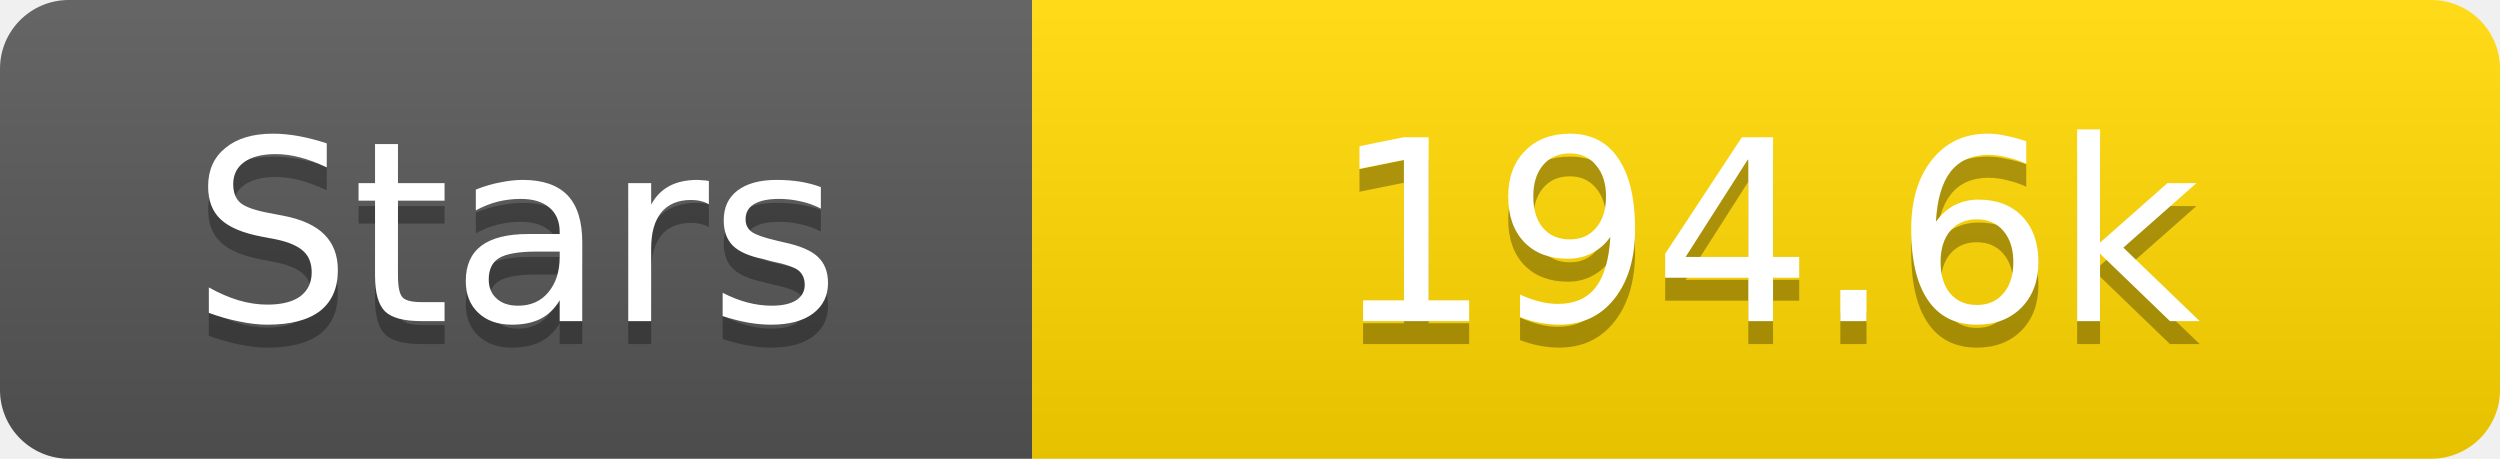
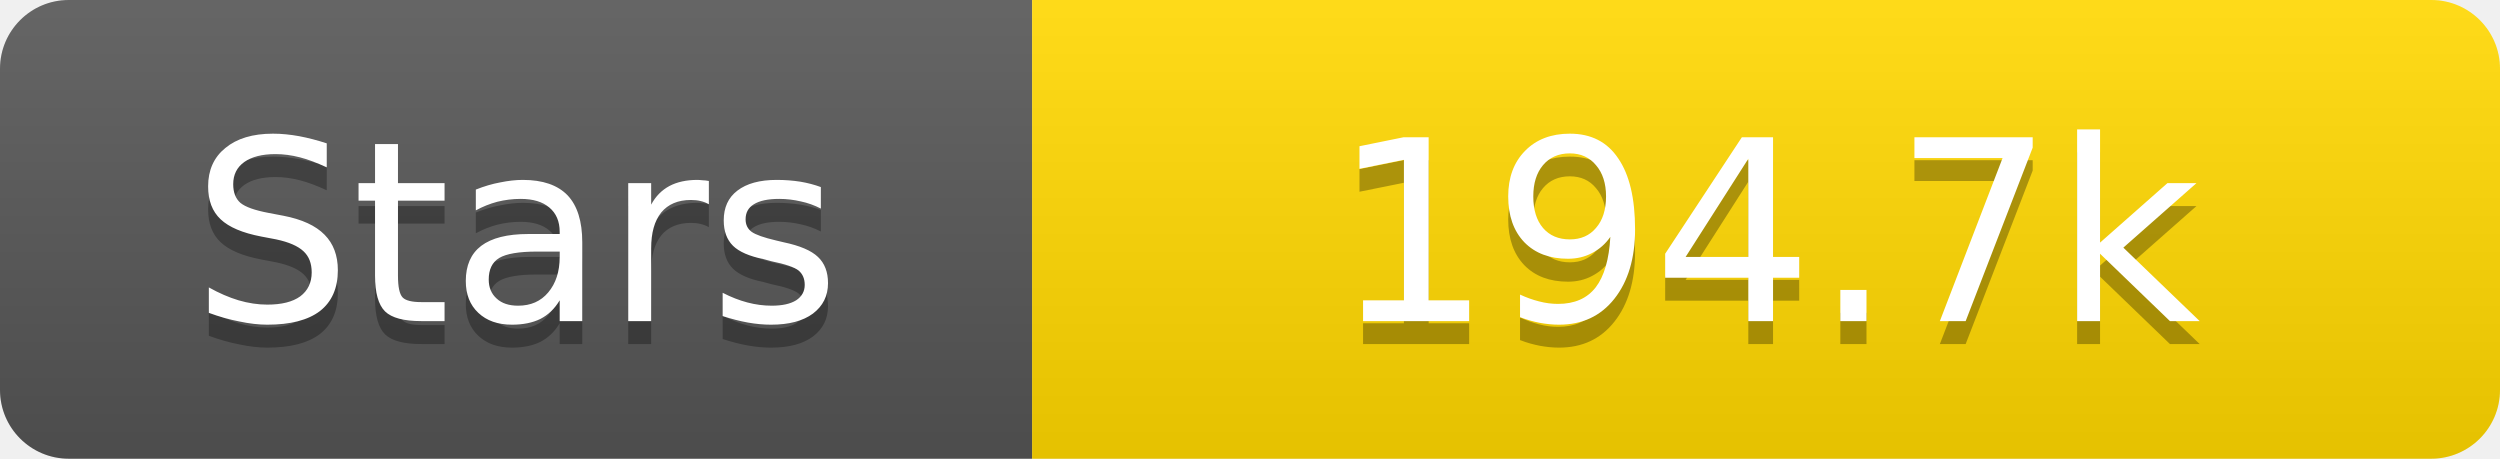
<svg xmlns="http://www.w3.org/2000/svg" width="109" height="20">
  <linearGradient id="s" x2="0" y2="100%">
    <stop offset="0" stop-color="#fff" stop-opacity=".1" />
    <stop offset="1" stop-opacity=".1" />
  </linearGradient>
  <clipPath id="r">
    <rect width="109" height="20" rx="3" fill="#fff" />
  </clipPath>
  <g clip-path="url(#r)">
    <rect width="45" height="20" fill="#555" />
    <rect x="45" width="64" height="20" fill="#ffd700" />
    <rect width="109" height="20" fill="url(#s)" />
  </g>
  <g fill="#fff" text-anchor="middle" font-family="Verdana,Geneva,DejaVu Sans,sans-serif" text-rendering="geometricPrecision" font-size="11">
    <text x="22.5" y="15" fill="#010101" fill-opacity=".3">Stars</text>
    <text x="22.5" y="14">Stars</text>
-     <text x="77.0" y="15" fill="#010101" fill-opacity=".3">194.6k</text>
-     <text x="77.0" y="14">194.6k</text>
+     <text x="77.0" y="15" fill="#010101" fill-opacity=".3">194.7k</text>
+     <text x="77.0" y="14">194.7k</text>
  </g>
</svg>
